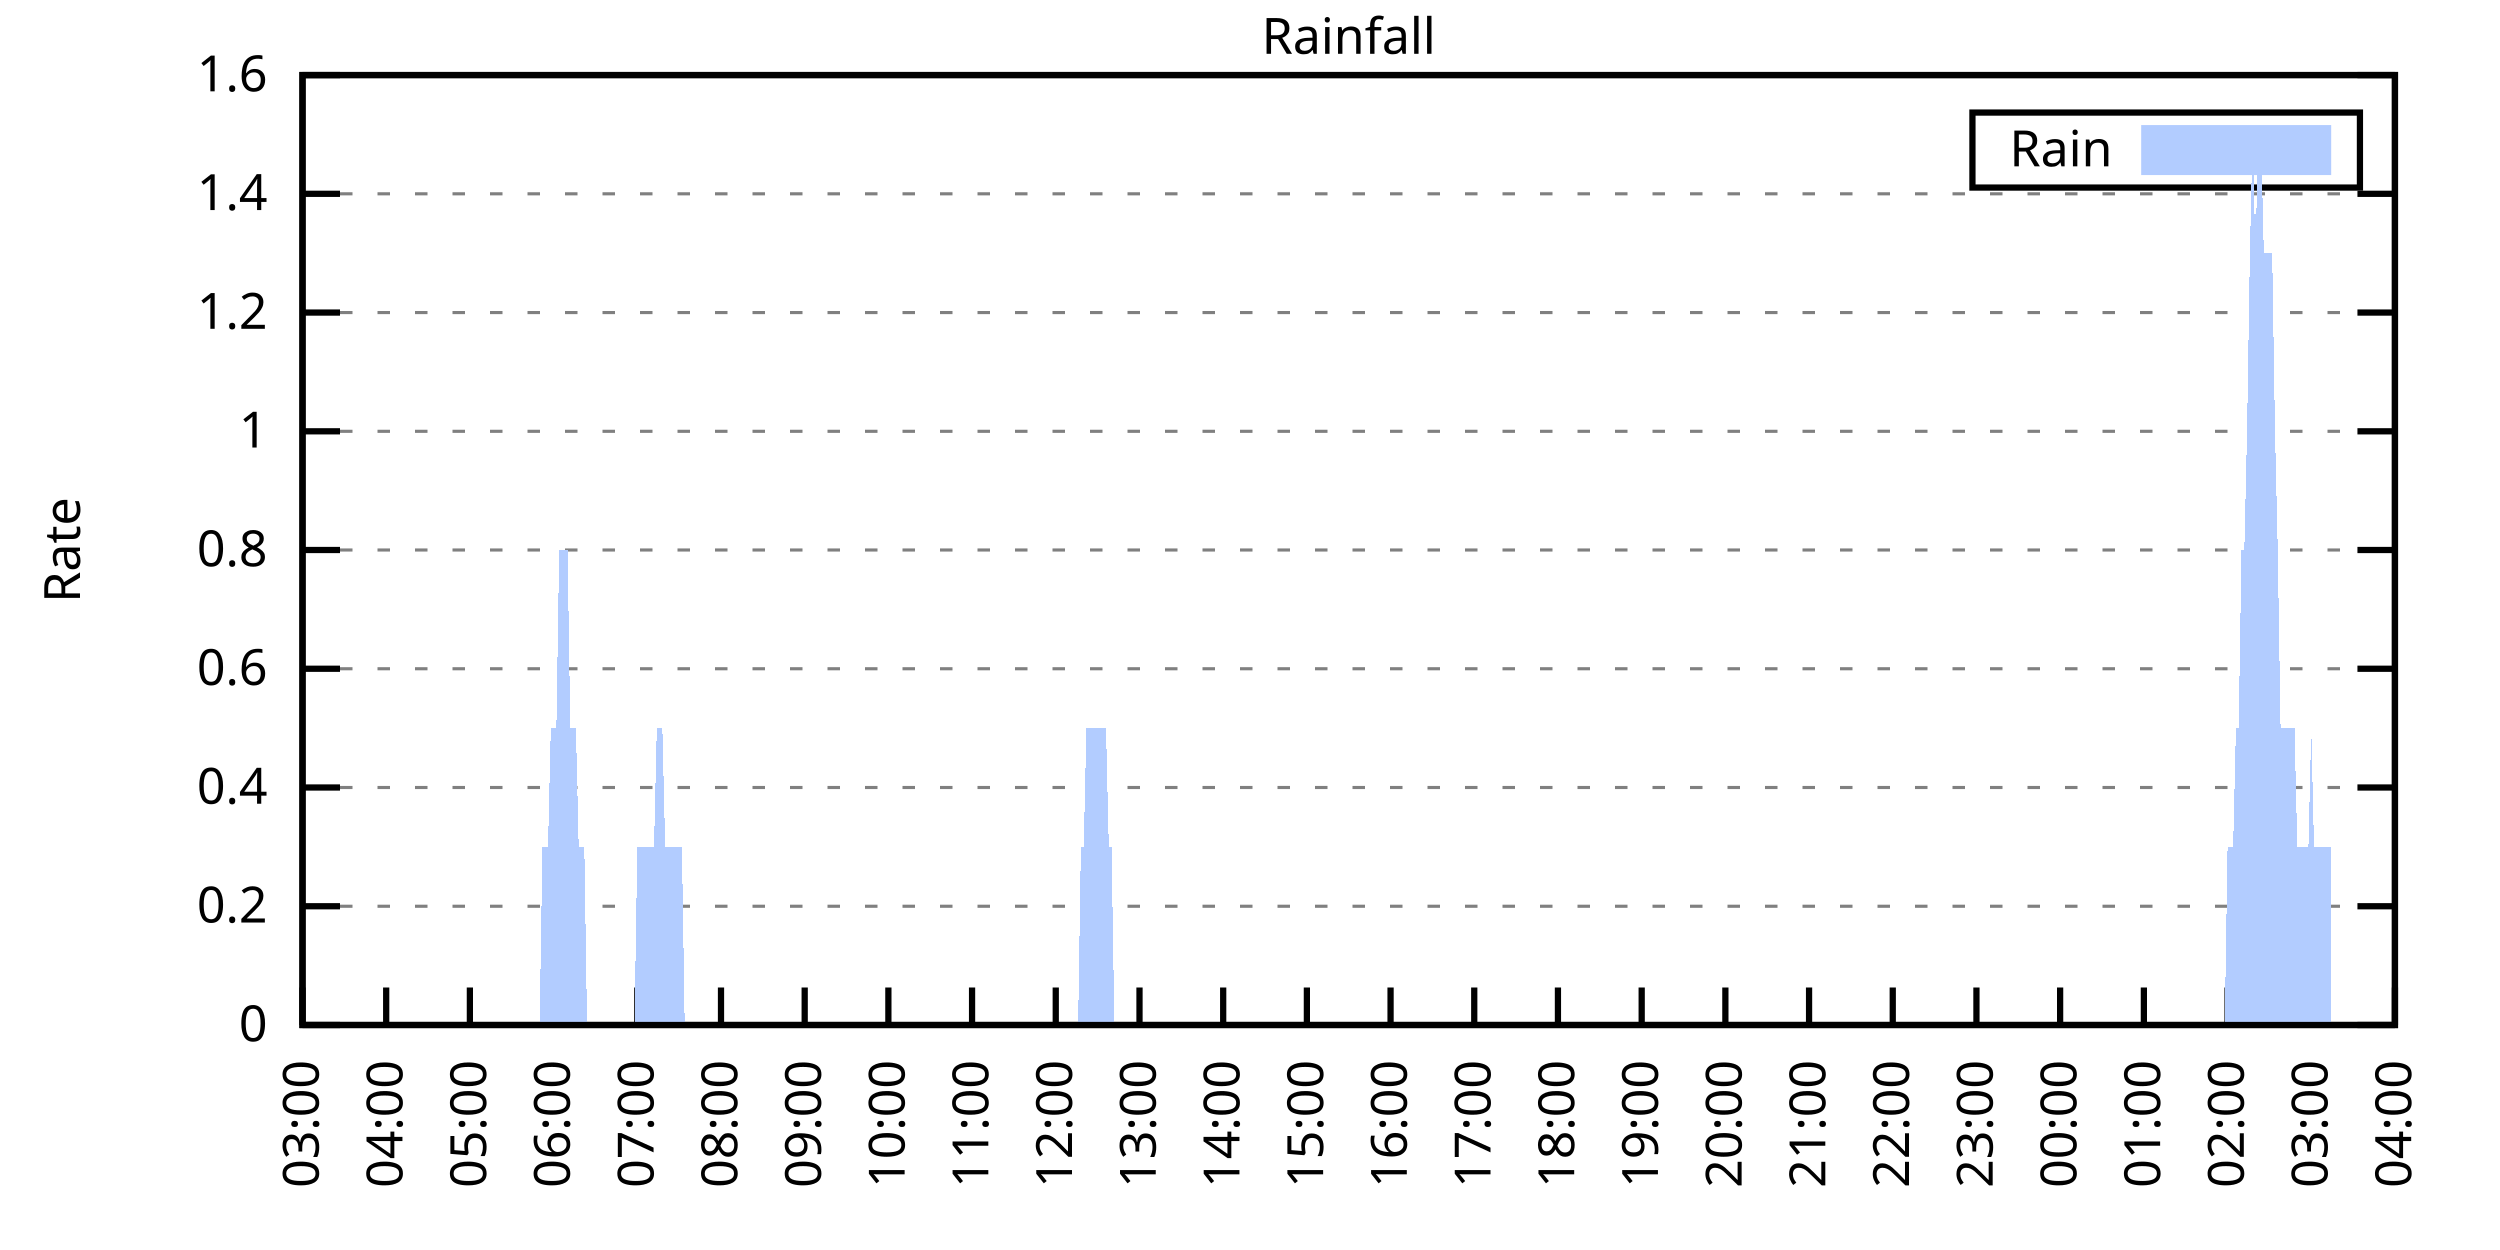
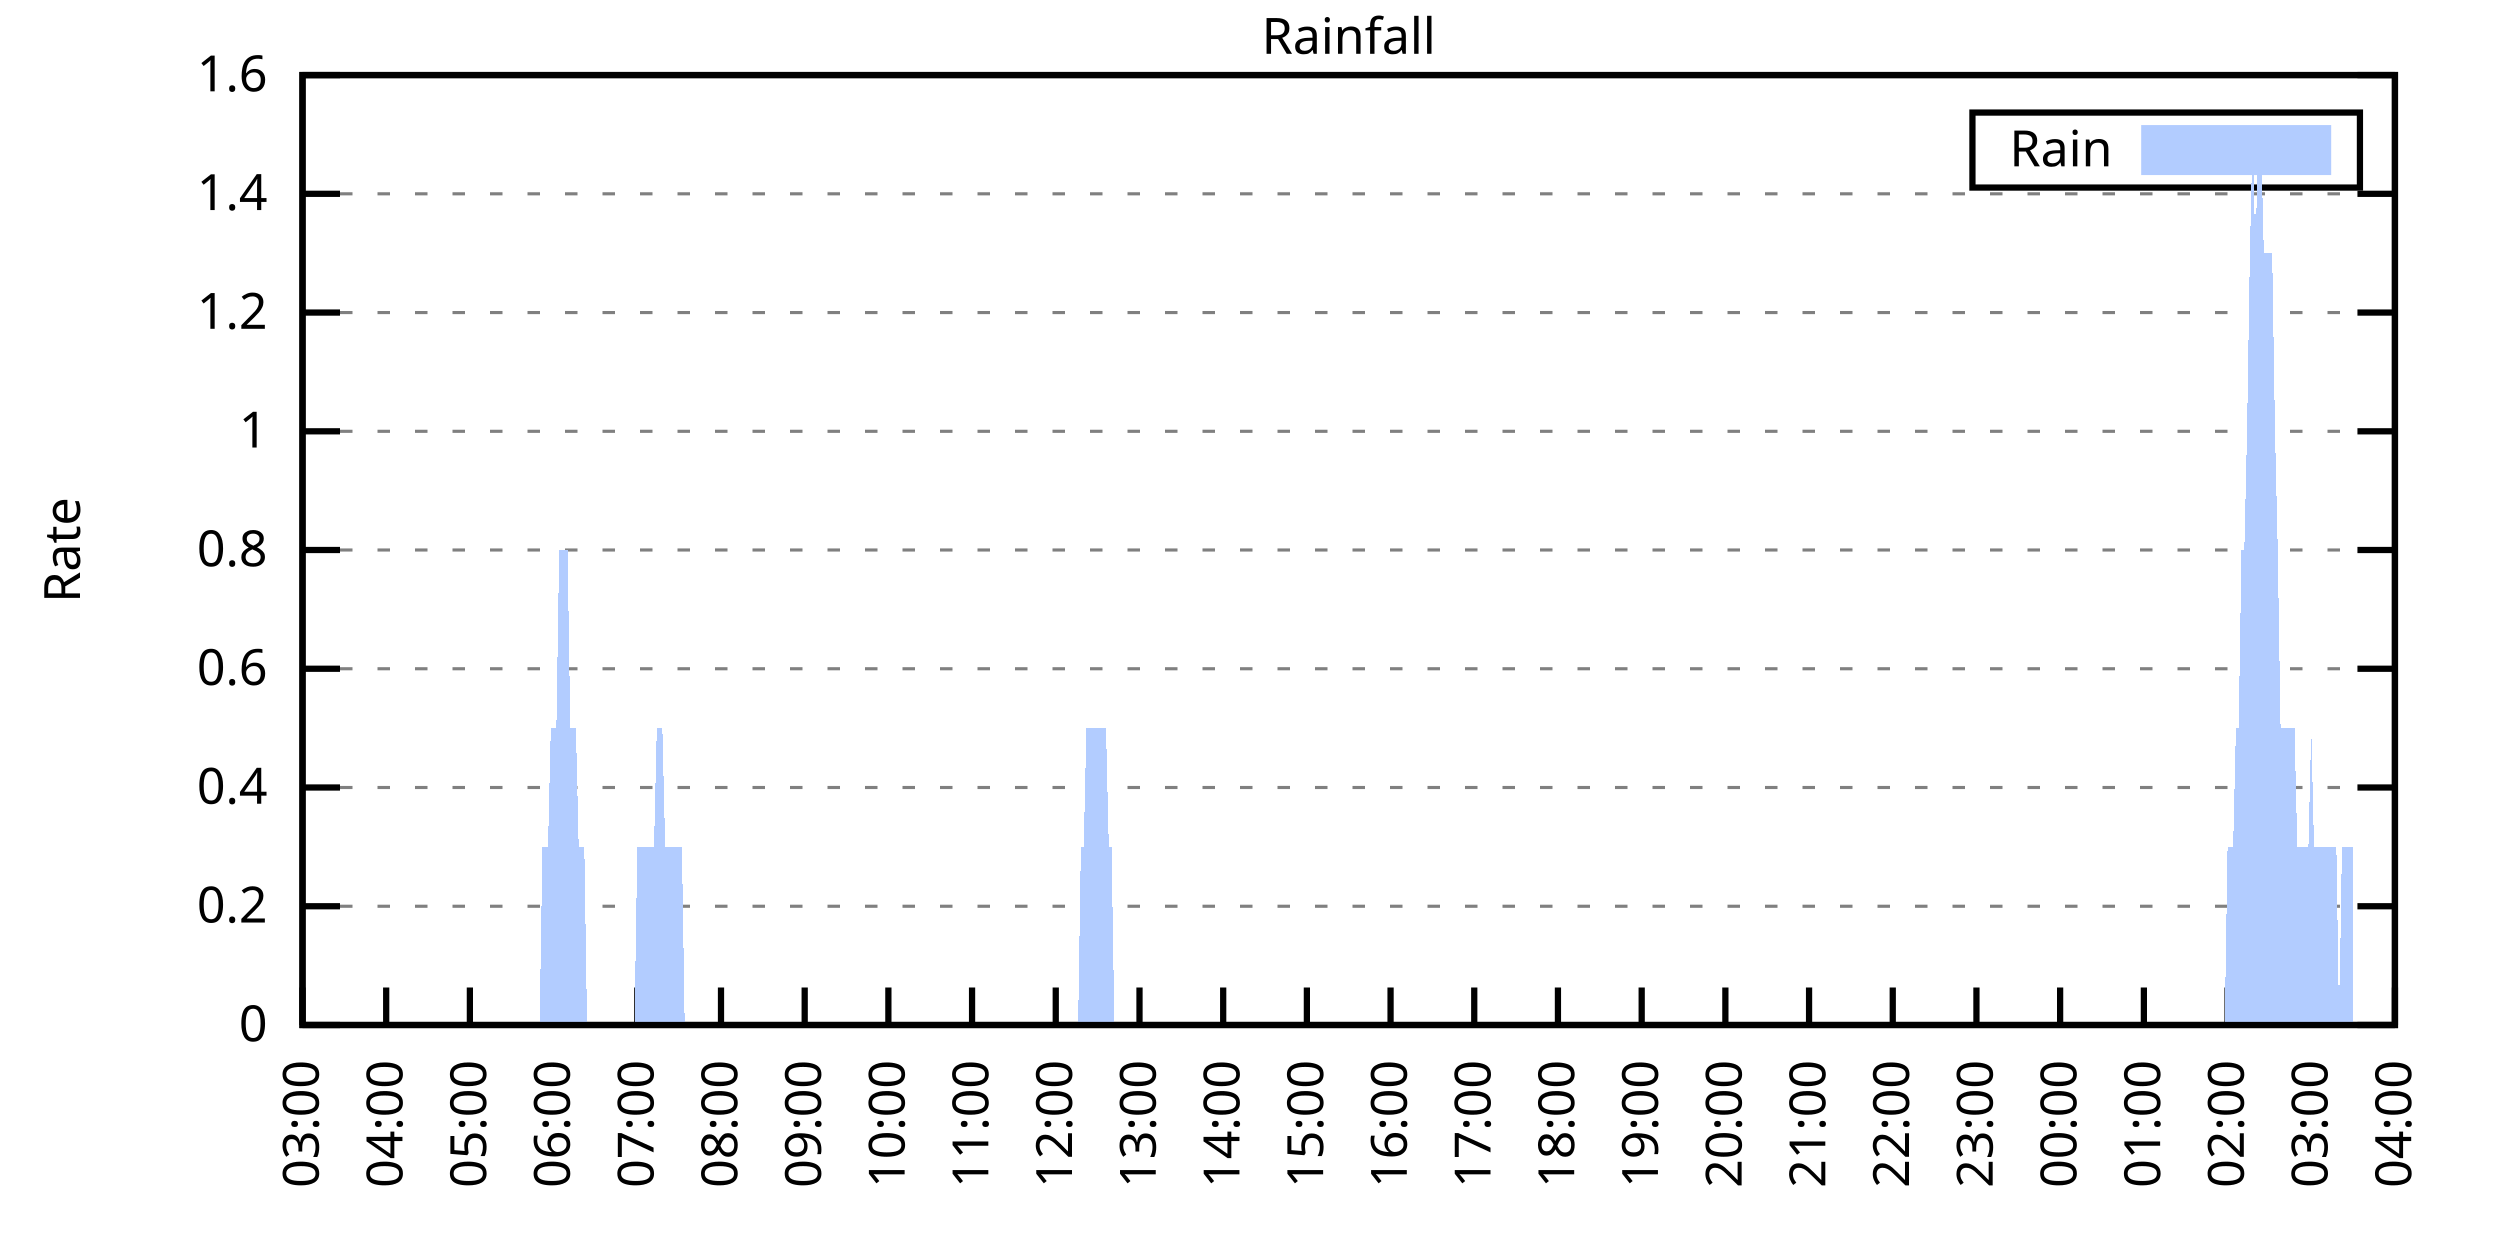
<svg xmlns="http://www.w3.org/2000/svg" xmlns:xlink="http://www.w3.org/1999/xlink" width="400" height="200" viewBox="0 0 400 200">
  <g id="gnuplot_canvas">
    <rect x="0" y="0" width="400" height="200" fill="none" />
    <defs>
      <circle id="gpDot" r="0.5" stroke-width="0.5" stroke="currentColor" />
      <path id="gpPt0" stroke-width="0.333" stroke="currentColor" d="M-1,0 h2 M0,-1 v2" />
      <path id="gpPt1" stroke-width="0.333" stroke="currentColor" d="M-1,-1 L1,1 M1,-1 L-1,1" />
      <path id="gpPt2" stroke-width="0.333" stroke="currentColor" d="M-1,0 L1,0 M0,-1 L0,1 M-1,-1 L1,1 M-1,1 L1,-1" />
      <rect id="gpPt3" stroke-width="0.333" stroke="currentColor" x="-1" y="-1" width="2" height="2" />
      <rect id="gpPt4" stroke-width="0.333" stroke="currentColor" fill="currentColor" x="-1" y="-1" width="2" height="2" />
      <circle id="gpPt5" stroke-width="0.333" stroke="currentColor" cx="0" cy="0" r="1" />
      <use xlink:href="#gpPt5" id="gpPt6" fill="currentColor" stroke="none" />
      <path id="gpPt7" stroke-width="0.333" stroke="currentColor" d="M0,-1.33 L-1.33,0.67 L1.33,0.67 z" />
      <use xlink:href="#gpPt7" id="gpPt8" fill="currentColor" stroke="none" />
      <use xlink:href="#gpPt7" id="gpPt9" stroke="currentColor" transform="rotate(180)" />
      <use xlink:href="#gpPt9" id="gpPt10" fill="currentColor" stroke="none" />
      <use xlink:href="#gpPt3" id="gpPt11" stroke="currentColor" transform="rotate(45)" />
      <use xlink:href="#gpPt11" id="gpPt12" fill="currentColor" stroke="none" />
      <path id="gpPt13" stroke-width="0.333" stroke="currentColor" d="M0,1.330 L1.265,0.411 L0.782,-1.067 L-0.782,-1.076 L-1.265,0.411 z" />
      <use xlink:href="#gpPt13" id="gpPt14" fill="currentColor" stroke="none" />
      <filter id="textbox" filterUnits="objectBoundingBox" x="0" y="0" height="1" width="1">
        <feFlood flood-color="white" flood-opacity="1" result="bgnd" />
        <feComposite in="SourceGraphic" in2="bgnd" operator="atop" />
      </filter>
      <filter id="greybox" filterUnits="objectBoundingBox" x="0" y="0" height="1" width="1">
        <feFlood flood-color="lightgrey" flood-opacity="1" result="grey" />
        <feComposite in="SourceGraphic" in2="grey" operator="atop" />
      </filter>
    </defs>
    <g fill="none" color="white" stroke="currentColor" stroke-width="1.00" stroke-linecap="butt" stroke-linejoin="miter">
</g>
    <g fill="none" color="black" stroke="currentColor" stroke-width="1.00" stroke-linecap="butt" stroke-linejoin="miter">
      <g stroke="none" shape-rendering="crispEdges">
        <polygon fill="rgb(255, 255, 255)" points="48.40,164.00 383.18,164.00 383.18,12.02 48.40,12.02 " />
      </g>
    </g>
    <g fill="none" color="black" stroke="currentColor" stroke-width="1.00" stroke-linecap="butt" stroke-linejoin="miter">
</g>
    <g fill="none" color="black" stroke="black" stroke-width="0.50" stroke-linecap="butt" stroke-linejoin="miter">
</g>
    <g fill="none" color="gray" stroke="currentColor" stroke-width="0.50" stroke-linecap="butt" stroke-linejoin="miter">
      <path stroke="gray" stroke-dasharray="2,4" class="gridline" d="M48.40,164.00 L383.19,164.00  " />
    </g>
    <g fill="none" color="gray" stroke="gray" stroke-width="1.00" stroke-linecap="butt" stroke-linejoin="miter">
</g>
    <g fill="none" color="black" stroke="currentColor" stroke-width="1.00" stroke-linecap="butt" stroke-linejoin="miter">
      <path stroke="black" d="M48.40,164.00 L54.40,164.00 M383.19,164.00 L377.19,164.00  " />
      <g transform="translate(42.80,166.60)" stroke="none" fill="black" font-family="Sans" font-size="8.00" text-anchor="end">
        <text>
          <tspan font-family="Sans"> 0</tspan>
        </text>
      </g>
    </g>
    <g fill="none" color="black" stroke="currentColor" stroke-width="1.00" stroke-linecap="butt" stroke-linejoin="miter">
</g>
    <g fill="none" color="black" stroke="black" stroke-width="0.50" stroke-linecap="butt" stroke-linejoin="miter">
</g>
    <g fill="none" color="gray" stroke="currentColor" stroke-width="0.50" stroke-linecap="butt" stroke-linejoin="miter">
      <path stroke="gray" stroke-dasharray="2,4" class="gridline" d="M48.40,145.00 L383.19,145.00  " />
    </g>
    <g fill="none" color="gray" stroke="gray" stroke-width="1.00" stroke-linecap="butt" stroke-linejoin="miter">
</g>
    <g fill="none" color="black" stroke="currentColor" stroke-width="1.00" stroke-linecap="butt" stroke-linejoin="miter">
      <path stroke="black" d="M48.40,145.00 L54.40,145.00 M383.19,145.00 L377.19,145.00  " />
      <g transform="translate(42.80,147.60)" stroke="none" fill="black" font-family="Sans" font-size="8.00" text-anchor="end">
        <text>
          <tspan font-family="Sans"> 0.2</tspan>
        </text>
      </g>
    </g>
    <g fill="none" color="black" stroke="currentColor" stroke-width="1.00" stroke-linecap="butt" stroke-linejoin="miter">
</g>
    <g fill="none" color="black" stroke="black" stroke-width="0.50" stroke-linecap="butt" stroke-linejoin="miter">
</g>
    <g fill="none" color="gray" stroke="currentColor" stroke-width="0.50" stroke-linecap="butt" stroke-linejoin="miter">
      <path stroke="gray" stroke-dasharray="2,4" class="gridline" d="M48.40,126.00 L383.19,126.00  " />
    </g>
    <g fill="none" color="gray" stroke="gray" stroke-width="1.00" stroke-linecap="butt" stroke-linejoin="miter">
</g>
    <g fill="none" color="black" stroke="currentColor" stroke-width="1.00" stroke-linecap="butt" stroke-linejoin="miter">
      <path stroke="black" d="M48.40,126.00 L54.40,126.00 M383.19,126.00 L377.19,126.00  " />
      <g transform="translate(42.80,128.60)" stroke="none" fill="black" font-family="Sans" font-size="8.00" text-anchor="end">
        <text>
          <tspan font-family="Sans"> 0.4</tspan>
        </text>
      </g>
    </g>
    <g fill="none" color="black" stroke="currentColor" stroke-width="1.00" stroke-linecap="butt" stroke-linejoin="miter">
</g>
    <g fill="none" color="black" stroke="black" stroke-width="0.50" stroke-linecap="butt" stroke-linejoin="miter">
</g>
    <g fill="none" color="gray" stroke="currentColor" stroke-width="0.50" stroke-linecap="butt" stroke-linejoin="miter">
      <path stroke="gray" stroke-dasharray="2,4" class="gridline" d="M48.40,107.00 L383.19,107.00  " />
    </g>
    <g fill="none" color="gray" stroke="gray" stroke-width="1.00" stroke-linecap="butt" stroke-linejoin="miter">
</g>
    <g fill="none" color="black" stroke="currentColor" stroke-width="1.00" stroke-linecap="butt" stroke-linejoin="miter">
      <path stroke="black" d="M48.40,107.00 L54.40,107.00 M383.19,107.00 L377.19,107.00  " />
      <g transform="translate(42.80,109.60)" stroke="none" fill="black" font-family="Sans" font-size="8.00" text-anchor="end">
        <text>
          <tspan font-family="Sans"> 0.6</tspan>
        </text>
      </g>
    </g>
    <g fill="none" color="black" stroke="currentColor" stroke-width="1.00" stroke-linecap="butt" stroke-linejoin="miter">
</g>
    <g fill="none" color="black" stroke="black" stroke-width="0.50" stroke-linecap="butt" stroke-linejoin="miter">
</g>
    <g fill="none" color="gray" stroke="currentColor" stroke-width="0.50" stroke-linecap="butt" stroke-linejoin="miter">
      <path stroke="gray" stroke-dasharray="2,4" class="gridline" d="M48.40,88.00 L383.19,88.00  " />
    </g>
    <g fill="none" color="gray" stroke="gray" stroke-width="1.00" stroke-linecap="butt" stroke-linejoin="miter">
</g>
    <g fill="none" color="black" stroke="currentColor" stroke-width="1.00" stroke-linecap="butt" stroke-linejoin="miter">
      <path stroke="black" d="M48.40,88.00 L54.40,88.00 M383.19,88.00 L377.19,88.00  " />
      <g transform="translate(42.80,90.60)" stroke="none" fill="black" font-family="Sans" font-size="8.00" text-anchor="end">
        <text>
          <tspan font-family="Sans"> 0.8</tspan>
        </text>
      </g>
    </g>
    <g fill="none" color="black" stroke="currentColor" stroke-width="1.00" stroke-linecap="butt" stroke-linejoin="miter">
</g>
    <g fill="none" color="black" stroke="black" stroke-width="0.50" stroke-linecap="butt" stroke-linejoin="miter">
</g>
    <g fill="none" color="gray" stroke="currentColor" stroke-width="0.50" stroke-linecap="butt" stroke-linejoin="miter">
      <path stroke="gray" stroke-dasharray="2,4" class="gridline" d="M48.40,69.01 L383.19,69.01  " />
    </g>
    <g fill="none" color="gray" stroke="gray" stroke-width="1.00" stroke-linecap="butt" stroke-linejoin="miter">
</g>
    <g fill="none" color="black" stroke="currentColor" stroke-width="1.00" stroke-linecap="butt" stroke-linejoin="miter">
      <path stroke="black" d="M48.40,69.01 L54.40,69.01 M383.19,69.01 L377.19,69.01  " />
      <g transform="translate(42.80,71.61)" stroke="none" fill="black" font-family="Sans" font-size="8.00" text-anchor="end">
        <text>
          <tspan font-family="Sans"> 1</tspan>
        </text>
      </g>
    </g>
    <g fill="none" color="black" stroke="currentColor" stroke-width="1.00" stroke-linecap="butt" stroke-linejoin="miter">
</g>
    <g fill="none" color="black" stroke="black" stroke-width="0.50" stroke-linecap="butt" stroke-linejoin="miter">
</g>
    <g fill="none" color="gray" stroke="currentColor" stroke-width="0.50" stroke-linecap="butt" stroke-linejoin="miter">
      <path stroke="gray" stroke-dasharray="2,4" class="gridline" d="M48.40,50.01 L383.19,50.01  " />
    </g>
    <g fill="none" color="gray" stroke="gray" stroke-width="1.00" stroke-linecap="butt" stroke-linejoin="miter">
</g>
    <g fill="none" color="black" stroke="currentColor" stroke-width="1.00" stroke-linecap="butt" stroke-linejoin="miter">
      <path stroke="black" d="M48.40,50.01 L54.40,50.01 M383.19,50.01 L377.19,50.01  " />
      <g transform="translate(42.80,52.61)" stroke="none" fill="black" font-family="Sans" font-size="8.00" text-anchor="end">
        <text>
          <tspan font-family="Sans"> 1.2</tspan>
        </text>
      </g>
    </g>
    <g fill="none" color="black" stroke="currentColor" stroke-width="1.00" stroke-linecap="butt" stroke-linejoin="miter">
</g>
    <g fill="none" color="black" stroke="black" stroke-width="0.50" stroke-linecap="butt" stroke-linejoin="miter">
</g>
    <g fill="none" color="gray" stroke="currentColor" stroke-width="0.50" stroke-linecap="butt" stroke-linejoin="miter">
      <path stroke="gray" stroke-dasharray="2,4" class="gridline" d="M48.40,31.01 L383.19,31.01  " />
    </g>
    <g fill="none" color="gray" stroke="gray" stroke-width="1.00" stroke-linecap="butt" stroke-linejoin="miter">
</g>
    <g fill="none" color="black" stroke="currentColor" stroke-width="1.00" stroke-linecap="butt" stroke-linejoin="miter">
      <path stroke="black" d="M48.40,31.01 L54.40,31.01 M383.19,31.01 L377.19,31.01  " />
      <g transform="translate(42.80,33.61)" stroke="none" fill="black" font-family="Sans" font-size="8.00" text-anchor="end">
        <text>
          <tspan font-family="Sans"> 1.4</tspan>
        </text>
      </g>
    </g>
    <g fill="none" color="black" stroke="currentColor" stroke-width="1.00" stroke-linecap="butt" stroke-linejoin="miter">
</g>
    <g fill="none" color="black" stroke="black" stroke-width="0.50" stroke-linecap="butt" stroke-linejoin="miter">
</g>
    <g fill="none" color="gray" stroke="currentColor" stroke-width="0.50" stroke-linecap="butt" stroke-linejoin="miter">
      <path stroke="gray" stroke-dasharray="2,4" class="gridline" d="M48.40,12.01 L383.19,12.01  " />
    </g>
    <g fill="none" color="gray" stroke="gray" stroke-width="1.00" stroke-linecap="butt" stroke-linejoin="miter">
</g>
    <g fill="none" color="black" stroke="currentColor" stroke-width="1.00" stroke-linecap="butt" stroke-linejoin="miter">
      <path stroke="black" d="M48.40,12.01 L54.40,12.01 M383.19,12.01 L377.19,12.01  " />
      <g transform="translate(42.80,14.61)" stroke="none" fill="black" font-family="Sans" font-size="8.00" text-anchor="end">
        <text>
          <tspan font-family="Sans"> 1.6</tspan>
        </text>
      </g>
    </g>
    <g fill="none" color="black" stroke="currentColor" stroke-width="1.00" stroke-linecap="butt" stroke-linejoin="miter">
      <path stroke="black" d="M48.40,164.00 L48.40,158.00  " />
      <g transform="translate(51.00,169.60) rotate(270.00)" stroke="none" fill="black" font-family="Sans" font-size="8.00" text-anchor="end">
        <text>
          <tspan font-family="Sans">03:00</tspan>
        </text>
      </g>
    </g>
    <g fill="none" color="black" stroke="currentColor" stroke-width="1.00" stroke-linecap="butt" stroke-linejoin="miter">
      <path stroke="black" d="M61.79,164.00 L61.79,158.00  " />
      <g transform="translate(64.39,169.60) rotate(270.00)" stroke="none" fill="black" font-family="Sans" font-size="8.00" text-anchor="end">
        <text>
          <tspan font-family="Sans">04:00</tspan>
        </text>
      </g>
    </g>
    <g fill="none" color="black" stroke="currentColor" stroke-width="1.00" stroke-linecap="butt" stroke-linejoin="miter">
      <path stroke="black" d="M75.18,164.00 L75.18,158.00  " />
      <g transform="translate(77.78,169.60) rotate(270.00)" stroke="none" fill="black" font-family="Sans" font-size="8.00" text-anchor="end">
        <text>
          <tspan font-family="Sans">05:00</tspan>
        </text>
      </g>
    </g>
    <g fill="none" color="black" stroke="currentColor" stroke-width="1.00" stroke-linecap="butt" stroke-linejoin="miter">
      <path stroke="black" d="M88.57,164.00 L88.57,158.00  " />
      <g transform="translate(91.17,169.60) rotate(270.00)" stroke="none" fill="black" font-family="Sans" font-size="8.00" text-anchor="end">
        <text>
          <tspan font-family="Sans">06:00</tspan>
        </text>
      </g>
    </g>
    <g fill="none" color="black" stroke="currentColor" stroke-width="1.00" stroke-linecap="butt" stroke-linejoin="miter">
      <path stroke="black" d="M101.97,164.00 L101.97,158.00  " />
      <g transform="translate(104.57,169.60) rotate(270.00)" stroke="none" fill="black" font-family="Sans" font-size="8.00" text-anchor="end">
        <text>
          <tspan font-family="Sans">07:00</tspan>
        </text>
      </g>
    </g>
    <g fill="none" color="black" stroke="currentColor" stroke-width="1.00" stroke-linecap="butt" stroke-linejoin="miter">
      <path stroke="black" d="M115.36,164.00 L115.36,158.00  " />
      <g transform="translate(117.96,169.60) rotate(270.00)" stroke="none" fill="black" font-family="Sans" font-size="8.00" text-anchor="end">
        <text>
          <tspan font-family="Sans">08:00</tspan>
        </text>
      </g>
    </g>
    <g fill="none" color="black" stroke="currentColor" stroke-width="1.00" stroke-linecap="butt" stroke-linejoin="miter">
      <path stroke="black" d="M128.75,164.00 L128.75,158.00  " />
      <g transform="translate(131.35,169.60) rotate(270.00)" stroke="none" fill="black" font-family="Sans" font-size="8.00" text-anchor="end">
        <text>
          <tspan font-family="Sans">09:00</tspan>
        </text>
      </g>
    </g>
    <g fill="none" color="black" stroke="currentColor" stroke-width="1.00" stroke-linecap="butt" stroke-linejoin="miter">
      <path stroke="black" d="M142.14,164.00 L142.14,158.00  " />
      <g transform="translate(144.74,169.60) rotate(270.00)" stroke="none" fill="black" font-family="Sans" font-size="8.00" text-anchor="end">
        <text>
          <tspan font-family="Sans">10:00</tspan>
        </text>
      </g>
    </g>
    <g fill="none" color="black" stroke="currentColor" stroke-width="1.00" stroke-linecap="butt" stroke-linejoin="miter">
      <path stroke="black" d="M155.53,164.00 L155.53,158.00  " />
      <g transform="translate(158.13,169.60) rotate(270.00)" stroke="none" fill="black" font-family="Sans" font-size="8.00" text-anchor="end">
        <text>
          <tspan font-family="Sans">11:00</tspan>
        </text>
      </g>
    </g>
    <g fill="none" color="black" stroke="currentColor" stroke-width="1.00" stroke-linecap="butt" stroke-linejoin="miter">
      <path stroke="black" d="M168.92,164.00 L168.92,158.00  " />
      <g transform="translate(171.52,169.60) rotate(270.00)" stroke="none" fill="black" font-family="Sans" font-size="8.00" text-anchor="end">
        <text>
          <tspan font-family="Sans">12:00</tspan>
        </text>
      </g>
    </g>
    <g fill="none" color="black" stroke="currentColor" stroke-width="1.00" stroke-linecap="butt" stroke-linejoin="miter">
      <path stroke="black" d="M182.32,164.00 L182.32,158.00  " />
      <g transform="translate(184.92,169.60) rotate(270.00)" stroke="none" fill="black" font-family="Sans" font-size="8.00" text-anchor="end">
        <text>
          <tspan font-family="Sans">13:00</tspan>
        </text>
      </g>
    </g>
    <g fill="none" color="black" stroke="currentColor" stroke-width="1.00" stroke-linecap="butt" stroke-linejoin="miter">
      <path stroke="black" d="M195.71,164.00 L195.71,158.00  " />
      <g transform="translate(198.31,169.60) rotate(270.00)" stroke="none" fill="black" font-family="Sans" font-size="8.00" text-anchor="end">
        <text>
          <tspan font-family="Sans">14:00</tspan>
        </text>
      </g>
    </g>
    <g fill="none" color="black" stroke="currentColor" stroke-width="1.00" stroke-linecap="butt" stroke-linejoin="miter">
      <path stroke="black" d="M209.10,164.00 L209.10,158.00  " />
      <g transform="translate(211.70,169.60) rotate(270.00)" stroke="none" fill="black" font-family="Sans" font-size="8.00" text-anchor="end">
        <text>
          <tspan font-family="Sans">15:00</tspan>
        </text>
      </g>
    </g>
    <g fill="none" color="black" stroke="currentColor" stroke-width="1.00" stroke-linecap="butt" stroke-linejoin="miter">
      <path stroke="black" d="M222.49,164.00 L222.49,158.00  " />
      <g transform="translate(225.09,169.60) rotate(270.00)" stroke="none" fill="black" font-family="Sans" font-size="8.00" text-anchor="end">
        <text>
          <tspan font-family="Sans">16:00</tspan>
        </text>
      </g>
    </g>
    <g fill="none" color="black" stroke="currentColor" stroke-width="1.00" stroke-linecap="butt" stroke-linejoin="miter">
      <path stroke="black" d="M235.88,164.00 L235.88,158.00  " />
      <g transform="translate(238.48,169.60) rotate(270.00)" stroke="none" fill="black" font-family="Sans" font-size="8.00" text-anchor="end">
        <text>
          <tspan font-family="Sans">17:00</tspan>
        </text>
      </g>
    </g>
    <g fill="none" color="black" stroke="currentColor" stroke-width="1.00" stroke-linecap="butt" stroke-linejoin="miter">
      <path stroke="black" d="M249.27,164.00 L249.27,158.00  " />
      <g transform="translate(251.87,169.60) rotate(270.00)" stroke="none" fill="black" font-family="Sans" font-size="8.00" text-anchor="end">
        <text>
          <tspan font-family="Sans">18:00</tspan>
        </text>
      </g>
    </g>
    <g fill="none" color="black" stroke="currentColor" stroke-width="1.00" stroke-linecap="butt" stroke-linejoin="miter">
      <path stroke="black" d="M262.67,164.00 L262.67,158.00  " />
      <g transform="translate(265.27,169.60) rotate(270.00)" stroke="none" fill="black" font-family="Sans" font-size="8.00" text-anchor="end">
        <text>
          <tspan font-family="Sans">19:00</tspan>
        </text>
      </g>
    </g>
    <g fill="none" color="black" stroke="currentColor" stroke-width="1.00" stroke-linecap="butt" stroke-linejoin="miter">
      <path stroke="black" d="M276.06,164.00 L276.06,158.00  " />
      <g transform="translate(278.66,169.60) rotate(270.00)" stroke="none" fill="black" font-family="Sans" font-size="8.00" text-anchor="end">
        <text>
          <tspan font-family="Sans">20:00</tspan>
        </text>
      </g>
    </g>
    <g fill="none" color="black" stroke="currentColor" stroke-width="1.00" stroke-linecap="butt" stroke-linejoin="miter">
      <path stroke="black" d="M289.45,164.00 L289.45,158.00  " />
      <g transform="translate(292.05,169.60) rotate(270.00)" stroke="none" fill="black" font-family="Sans" font-size="8.00" text-anchor="end">
        <text>
          <tspan font-family="Sans">21:00</tspan>
        </text>
      </g>
    </g>
    <g fill="none" color="black" stroke="currentColor" stroke-width="1.00" stroke-linecap="butt" stroke-linejoin="miter">
      <path stroke="black" d="M302.84,164.00 L302.84,158.00  " />
      <g transform="translate(305.44,169.60) rotate(270.00)" stroke="none" fill="black" font-family="Sans" font-size="8.00" text-anchor="end">
        <text>
          <tspan font-family="Sans">22:00</tspan>
        </text>
      </g>
    </g>
    <g fill="none" color="black" stroke="currentColor" stroke-width="1.00" stroke-linecap="butt" stroke-linejoin="miter">
      <path stroke="black" d="M316.23,164.00 L316.23,158.00  " />
      <g transform="translate(318.83,169.60) rotate(270.00)" stroke="none" fill="black" font-family="Sans" font-size="8.00" text-anchor="end">
        <text>
          <tspan font-family="Sans">23:00</tspan>
        </text>
      </g>
    </g>
    <g fill="none" color="black" stroke="currentColor" stroke-width="1.00" stroke-linecap="butt" stroke-linejoin="miter">
      <path stroke="black" d="M329.62,164.00 L329.62,158.00  " />
      <g transform="translate(332.22,169.60) rotate(270.00)" stroke="none" fill="black" font-family="Sans" font-size="8.00" text-anchor="end">
        <text>
          <tspan font-family="Sans">00:00</tspan>
        </text>
      </g>
    </g>
    <g fill="none" color="black" stroke="currentColor" stroke-width="1.00" stroke-linecap="butt" stroke-linejoin="miter">
      <path stroke="black" d="M343.02,164.00 L343.02,158.00  " />
      <g transform="translate(345.62,169.60) rotate(270.00)" stroke="none" fill="black" font-family="Sans" font-size="8.00" text-anchor="end">
        <text>
          <tspan font-family="Sans">01:00</tspan>
        </text>
      </g>
    </g>
    <g fill="none" color="black" stroke="currentColor" stroke-width="1.00" stroke-linecap="butt" stroke-linejoin="miter">
      <path stroke="black" d="M356.41,164.00 L356.41,158.00  " />
      <g transform="translate(359.01,169.60) rotate(270.00)" stroke="none" fill="black" font-family="Sans" font-size="8.00" text-anchor="end">
        <text>
          <tspan font-family="Sans">02:00</tspan>
        </text>
      </g>
    </g>
    <g fill="none" color="black" stroke="currentColor" stroke-width="1.00" stroke-linecap="butt" stroke-linejoin="miter">
      <path stroke="black" d="M369.80,164.00 L369.80,158.00  " />
      <g transform="translate(372.40,169.60) rotate(270.00)" stroke="none" fill="black" font-family="Sans" font-size="8.00" text-anchor="end">
        <text>
          <tspan font-family="Sans">03:00</tspan>
        </text>
      </g>
    </g>
    <g fill="none" color="black" stroke="currentColor" stroke-width="1.00" stroke-linecap="butt" stroke-linejoin="miter">
      <path stroke="black" d="M383.19,164.00 L383.19,158.00  " />
      <g transform="translate(385.79,169.60) rotate(270.00)" stroke="none" fill="black" font-family="Sans" font-size="8.00" text-anchor="end">
        <text>
          <tspan font-family="Sans">04:00</tspan>
        </text>
      </g>
    </g>
    <g fill="none" color="black" stroke="currentColor" stroke-width="1.00" stroke-linecap="butt" stroke-linejoin="miter">
</g>
    <g fill="none" color="black" stroke="currentColor" stroke-width="1.00" stroke-linecap="butt" stroke-linejoin="miter">
      <path stroke="black" d="M48.40,12.01 L48.40,164.00 L383.19,164.00 L383.19,12.01 L48.40,12.01 Z  " />
    </g>
    <g fill="none" color="black" stroke="currentColor" stroke-width="1.00" stroke-linecap="butt" stroke-linejoin="miter">
</g>
    <g fill="none" color="black" stroke="currentColor" stroke-width="1.00" stroke-linecap="butt" stroke-linejoin="miter">
      <path stroke="black" d="M315.59,30.01 L315.59,18.01 L377.59,18.01 L377.59,30.01 L315.59,30.01 Z  " />
    </g>
    <g id="Rainfall_plot_1">
      <g fill="none" color="white" stroke="black" stroke-width="2.00" stroke-linecap="butt" stroke-linejoin="miter">
</g>
      <g fill="none" color="black" stroke="currentColor" stroke-width="2.00" stroke-linecap="butt" stroke-linejoin="miter">
        <g transform="translate(337.99,26.61)" stroke="none" fill="black" font-family="Sans" font-size="8.00" text-anchor="end">
          <text>
            <tspan font-family="Sans">Rain</tspan>
          </text>
        </g>
      </g>
      <g fill="none" color="black" stroke="currentColor" stroke-width="2.00" stroke-linecap="butt" stroke-linejoin="miter">
        <g stroke="none" shape-rendering="crispEdges">
          <polygon fill="rgb(178, 204, 255)" points="343.59,27.01 371.99,27.01 371.99,21.01 343.59,21.01 " />
        </g>
        <path stroke="rgb(178, 204, 255)" d="M343.59,27.01 L371.99,27.01 L371.99,21.01 L343.59,21.01 L343.59,27.01 Z  " />
      </g>
      <g fill="none" color="black" stroke="currentColor" stroke-width="2.00" stroke-linecap="butt" stroke-linejoin="miter">
        <g stroke="none" shape-rendering="crispEdges">
-           <polygon fill="rgb(178, 204, 255)" points="51.97,164.00 52.42,164.00 52.86,164.00 53.31,164.00 53.76,164.00 54.20,164.00 54.65,164.00 55.10,164.00 55.54,164.00 55.99,164.00 56.43,164.00 56.88,164.00 57.33,164.00 57.77,164.00 58.22,164.00 58.67,164.00 59.11,164.00 59.56,164.00 60.01,164.00 60.45,164.00 60.90,164.00 61.35,164.00 61.79,164.00 62.24,164.00 62.68,164.00 63.13,164.00 63.58,164.00 64.02,164.00 64.47,164.00 64.92,164.00 65.36,164.00 65.81,164.00 66.26,164.00 66.70,164.00 67.15,164.00 67.59,164.00 68.04,164.00 68.49,164.00 68.93,164.00 69.38,164.00 69.83,164.00 70.27,164.00 70.72,164.00 71.17,164.00 71.61,164.00 72.06,164.00 72.50,164.00 72.95,164.00 73.40,164.00 73.84,164.00 74.29,164.00 74.74,164.00 75.18,164.00 75.63,164.00 76.08,164.00 76.52,164.00 76.97,164.00 77.42,164.00 77.86,164.00 78.31,164.00 78.75,164.00 79.20,164.00 79.65,164.00 80.09,164.00 80.54,164.00 80.99,164.00 81.43,164.00 81.88,164.00 82.33,164.00 82.77,164.00 83.22,164.00 83.66,164.00 84.11,164.00 84.56,164.00 85.00,164.00 85.45,164.00 85.90,164.00 86.34,164.00 86.79,135.50 87.24,135.50 87.68,135.50 88.13,116.50 88.57,116.50 89.02,116.50 89.47,88.00 89.91,88.00 90.36,88.00 90.81,88.00 91.25,116.50 91.70,116.50 92.15,116.50 92.59,135.50 93.04,135.50 93.49,135.50 93.93,164.00 94.38,164.00 94.82,164.00 95.27,164.00 95.72,164.00 96.16,164.00 96.61,164.00 97.06,164.00 97.50,164.00 97.95,164.00 98.40,164.00 98.84,164.00 99.29,164.00 99.73,164.00 100.18,164.00 100.63,164.00 101.07,164.00 101.52,164.00 101.97,135.50 102.41,135.50 102.86,135.50 103.31,135.50 103.75,135.50 104.20,135.50 104.64,135.50 105.09,116.50 105.54,116.50 105.98,116.50 106.43,135.50 106.88,135.50 107.32,135.50 107.77,135.50 108.22,135.50 108.66,135.50 109.11,135.50 109.55,164.00 110.00,164.00 110.45,164.00 110.89,164.00 111.34,164.00 111.79,164.00 112.23,164.00 112.68,164.00 113.13,164.00 113.57,164.00 114.02,164.00 114.47,164.00 114.91,164.00 115.36,164.00 115.80,164.00 116.25,164.00 116.70,164.00 117.14,164.00 117.59,164.00 118.04,164.00 118.48,164.00 118.93,164.00 119.38,164.00 119.82,164.00 120.27,164.00 120.71,164.00 121.16,164.00 121.61,164.00 122.05,164.00 122.50,164.00 122.95,164.00 123.39,164.00 123.84,164.00 124.29,164.00 124.73,164.00 125.18,164.00 125.62,164.00 126.07,164.00 126.52,164.00 126.96,164.00 127.41,164.00 127.86,164.00 128.30,164.00 128.75,164.00 129.20,164.00 129.64,164.00 130.09,164.00 130.54,164.00 130.98,164.00 131.43,164.00 131.87,164.00 132.32,164.00 132.77,164.00 133.21,164.00 133.66,164.00 134.11,164.00 134.55,164.00 135.00,164.00 135.45,164.00 135.89,164.00 136.34,164.00 136.78,164.00 137.23,164.00 137.68,164.00 138.12,164.00 138.57,164.00 139.02,164.00 139.46,164.00 139.91,164.00 140.36,164.00 140.80,164.00 141.25,164.00 141.69,164.00 142.14,164.00 142.59,164.00 143.03,164.00 143.48,164.00 143.93,164.00 144.37,164.00 144.82,164.00 145.27,164.00 145.71,164.00 146.16,164.00 146.61,164.00 147.05,164.00 147.50,164.00 147.94,164.00 148.39,164.00 148.84,164.00 149.28,164.00 149.73,164.00 150.18,164.00 150.62,164.00 151.07,164.00 151.52,164.00 151.96,164.00 152.41,164.00 152.85,164.00 153.30,164.00 153.75,164.00 154.19,164.00 154.64,164.00 155.09,164.00 155.53,164.00 155.98,164.00 156.43,164.00 156.87,164.00 157.32,164.00 157.76,164.00 158.21,164.00 158.66,164.00 159.10,164.00 159.55,164.00 160.00,164.00 160.44,164.00 160.89,164.00 161.34,164.00 161.78,164.00 162.23,164.00 162.67,164.00 163.12,164.00 163.57,164.00 164.01,164.00 164.46,164.00 164.91,164.00 165.35,164.00 165.80,164.00 166.25,164.00 166.69,164.00 167.14,164.00 167.59,164.00 168.03,164.00 168.48,164.00 168.92,164.00 169.37,164.00 169.82,164.00 170.26,164.00 170.71,164.00 171.16,164.00 171.60,164.00 172.05,164.00 172.50,164.00 172.94,135.50 173.39,135.50 173.83,116.50 174.28,116.50 174.73,116.50 175.17,116.50 175.62,116.50 176.07,116.50 176.51,116.50 176.96,116.50 177.41,135.50 177.85,135.50 178.30,164.00 178.74,164.00 179.19,164.00 179.64,164.00 180.08,164.00 180.53,164.00 180.98,164.00 181.42,164.00 181.87,164.00 182.32,164.00 182.76,164.00 183.21,164.00 183.66,164.00 184.10,164.00 184.55,164.00 184.99,164.00 185.44,164.00 185.89,164.00 186.33,164.00 186.78,164.00 187.23,164.00 187.67,164.00 188.12,164.00 188.57,164.00 189.01,164.00 189.46,164.00 189.90,164.00 190.35,164.00 190.80,164.00 191.24,164.00 191.69,164.00 192.14,164.00 192.58,164.00 193.03,164.00 193.48,164.00 193.92,164.00 194.37,164.00 194.81,164.00 195.26,164.00 195.71,164.00 196.15,164.00 196.60,164.00 197.05,164.00 197.49,164.00 197.94,164.00 198.39,164.00 198.83,164.00 199.28,164.00 199.73,164.00 200.17,164.00 200.62,164.00 201.06,164.00 201.51,164.00 201.96,164.00 202.40,164.00 202.85,164.00 203.30,164.00 203.74,164.00 204.19,164.00 204.64,164.00 205.08,164.00 205.53,164.00 205.97,164.00 206.42,164.00 206.87,164.00 207.31,164.00 207.76,164.00 208.21,164.00 208.65,164.00 209.10,164.00 209.55,164.00 209.99,164.00 210.44,164.00 210.88,164.00 211.33,164.00 211.78,164.00 212.22,164.00 212.67,164.00 213.12,164.00 213.56,164.00 214.01,164.00 214.46,164.00 214.90,164.00 215.35,164.00 215.80,164.00 216.24,164.00 216.69,164.00 217.13,164.00 217.58,164.00 218.03,164.00 218.47,164.00 218.92,164.00 219.37,164.00 219.81,164.00 220.26,164.00 220.71,164.00 221.15,164.00 221.60,164.00 222.04,164.00 222.49,164.00 222.94,164.00 223.38,164.00 223.83,164.00 224.28,164.00 224.72,164.00 225.17,164.00 225.62,164.00 226.06,164.00 226.51,164.00 226.95,164.00 227.40,164.00 227.85,164.00 228.29,164.00 228.74,164.00 229.19,164.00 229.63,164.00 230.08,164.00 230.53,164.00 230.97,164.00 231.42,164.00 231.86,164.00 232.31,164.00 232.76,164.00 233.20,164.00 233.65,164.00 234.10,164.00 234.54,164.00 234.99,164.00 235.44,164.00 235.88,164.00 236.33,164.00 236.78,164.00 237.22,164.00 237.67,164.00 238.11,164.00 238.56,164.00 239.01,164.00 239.45,164.00 239.90,164.00 240.35,164.00 240.79,164.00 241.24,164.00 241.69,164.00 242.13,164.00 242.58,164.00 243.02,164.00 243.47,164.00 243.92,164.00 244.36,164.00 244.81,164.00 245.26,164.00 245.70,164.00 246.15,164.00 246.60,164.00 247.04,164.00 247.49,164.00 247.93,164.00 248.38,164.00 248.83,164.00 249.27,164.00 249.72,164.00 250.17,164.00 250.61,164.00 251.06,164.00 251.51,164.00 251.95,164.00 252.40,164.00 252.85,164.00 253.29,164.00 253.74,164.00 254.18,164.00 254.63,164.00 255.08,164.00 255.52,164.00 255.97,164.00 256.42,164.00 256.86,164.00 257.31,164.00 257.76,164.00 258.20,164.00 258.65,164.00 259.09,164.00 259.54,164.00 259.99,164.00 260.43,164.00 260.88,164.00 261.33,164.00 261.77,164.00 262.22,164.00 262.67,164.00 263.11,164.00 263.56,164.00 264.00,164.00 264.45,164.00 264.90,164.00 265.34,164.00 265.79,164.00 266.24,164.00 266.68,164.00 267.13,164.00 267.58,164.00 268.02,164.00 268.47,164.00 268.92,164.00 269.36,164.00 269.81,164.00 270.25,164.00 270.70,164.00 271.15,164.00 271.59,164.00 272.04,164.00 272.49,164.00 272.93,164.00 273.38,164.00 273.83,164.00 274.27,164.00 274.72,164.00 275.16,164.00 275.61,164.00 276.06,164.00 276.50,164.00 276.95,164.00 277.40,164.00 277.84,164.00 278.29,164.00 278.74,164.00 279.18,164.00 279.63,164.00 280.07,164.00 280.52,164.00 280.97,164.00 281.41,164.00 281.86,164.00 282.31,164.00 282.75,164.00 283.20,164.00 283.65,164.00 284.09,164.00 284.54,164.00 284.98,164.00 285.43,164.00 285.88,164.00 286.32,164.00 286.77,164.00 287.22,164.00 287.66,164.00 288.11,164.00 288.56,164.00 289.00,164.00 289.45,164.00 289.90,164.00 290.34,164.00 290.79,164.00 291.23,164.00 291.68,164.00 292.13,164.00 292.57,164.00 293.02,164.00 293.47,164.00 293.91,164.00 294.36,164.00 294.81,164.00 295.25,164.00 295.70,164.00 296.14,164.00 296.59,164.00 297.04,164.00 297.48,164.00 297.93,164.00 298.38,164.00 298.82,164.00 299.27,164.00 299.72,164.00 300.16,164.00 300.61,164.00 301.05,164.00 301.50,164.00 301.95,164.00 302.39,164.00 302.84,164.00 303.29,164.00 303.73,164.00 304.18,164.00 304.63,164.00 305.07,164.00 305.52,164.00 305.97,164.00 306.41,164.00 306.86,164.00 307.30,164.00 307.75,164.00 308.20,164.00 308.64,164.00 309.09,164.00 309.54,164.00 309.98,164.00 310.43,164.00 310.88,164.00 311.32,164.00 311.77,164.00 312.21,164.00 312.66,164.00 313.11,164.00 313.55,164.00 314.00,164.00 314.45,164.00 314.89,164.00 315.34,164.00 315.79,164.00 316.23,164.00 316.68,164.00 317.12,164.00 317.57,164.00 318.02,164.00 318.46,164.00 318.91,164.00 319.36,164.00 319.80,164.00 320.25,164.00 320.70,164.00 321.14,164.00 321.59,164.00 322.04,164.00 322.48,164.00 322.93,164.00 323.37,164.00 323.82,164.00 324.27,164.00 324.71,164.00 325.16,164.00 325.61,164.00 326.05,164.00 326.50,164.00 326.95,164.00 327.39,164.00 327.84,164.00 328.28,164.00 328.73,164.00 329.18,164.00 329.62,164.00 330.07,164.00 330.52,164.00 330.96,164.00 331.41,164.00 331.86,164.00 332.30,164.00 332.75,164.00 333.19,164.00 333.64,164.00 334.09,164.00 334.53,164.00 334.98,164.00 335.43,164.00 335.87,164.00 336.32,164.00 336.77,164.00 337.21,164.00 337.66,164.00 338.10,164.00 338.55,164.00 339.00,164.00 339.44,164.00 339.89,164.00 340.34,164.00 340.78,164.00 341.23,164.00 341.68,164.00 342.12,164.00 342.57,164.00 343.02,164.00 343.46,164.00 343.91,164.00 344.35,164.00 344.80,164.00 345.25,164.00 345.69,164.00 346.14,164.00 346.59,164.00 347.03,164.00 347.48,164.00 347.93,164.00 348.37,164.00 348.82,164.00 349.26,164.00 349.71,164.00 350.16,164.00 350.60,164.00 351.05,164.00 351.50,164.00 351.94,164.00 352.39,164.00 352.84,164.00 353.28,164.00 353.73,164.00 354.17,164.00 354.62,164.00 355.07,164.00 355.51,164.00 355.96,164.00 356.41,135.50 356.85,135.50 357.30,135.50 357.75,116.50 358.19,116.50 358.64,88.00 359.09,88.00 359.53,69.01 359.98,40.51 360.42,21.51 360.87,40.51 361.32,21.51 361.76,21.51 362.21,40.51 362.66,40.51 363.10,40.51 363.55,40.51 364.00,69.01 364.44,88.00 364.89,116.50 365.33,116.50 365.78,116.50 366.23,116.50 366.67,116.50 367.12,116.50 367.57,135.50 368.01,135.50 368.46,135.50 368.91,135.50 369.35,135.50 369.80,116.50 370.24,135.50 370.69,135.50 371.14,135.50 371.58,135.50 372.03,135.50 372.48,135.50 372.92,135.50 372.92,164.00 51.97,164.00 " />
+           <polygon fill="rgb(178, 204, 255)" points="55.54,164.00 55.99,164.00 56.43,164.00 56.88,164.00 57.33,164.00 57.77,164.00 58.22,164.00 58.67,164.00 59.11,164.00 59.56,164.00 60.01,164.00 60.45,164.00 60.90,164.00 61.35,164.00 61.79,164.00 62.24,164.00 62.68,164.00 63.13,164.00 63.58,164.00 64.02,164.00 64.47,164.00 64.92,164.00 65.36,164.00 65.81,164.00 66.26,164.00 66.70,164.00 67.15,164.00 67.59,164.00 68.04,164.00 68.49,164.00 68.93,164.00 69.38,164.00 69.83,164.00 70.27,164.00 70.72,164.00 71.17,164.00 71.61,164.00 72.06,164.00 72.50,164.00 72.95,164.00 73.40,164.00 73.84,164.00 74.29,164.00 74.74,164.00 75.18,164.00 75.63,164.00 76.08,164.00 76.52,164.00 76.97,164.00 77.42,164.00 77.86,164.00 78.31,164.00 78.75,164.00 79.20,164.00 79.65,164.00 80.09,164.00 80.54,164.00 80.99,164.00 81.43,164.00 81.88,164.00 82.33,164.00 82.77,164.00 83.22,164.00 83.66,164.00 84.11,164.00 84.56,164.00 85.00,164.00 85.45,164.00 85.90,164.00 86.34,164.00 86.79,135.50 87.24,135.50 87.68,135.50 88.13,116.50 88.57,116.50 89.02,116.50 89.47,88.00 89.91,88.00 90.36,88.00 90.81,88.00 91.25,116.50 91.70,116.50 92.15,116.50 92.59,135.50 93.04,135.50 93.49,135.50 93.93,164.00 94.38,164.00 94.82,164.00 95.27,164.00 95.72,164.00 96.16,164.00 96.61,164.00 97.06,164.00 97.50,164.00 97.95,164.00 98.40,164.00 98.84,164.00 99.29,164.00 99.73,164.00 100.18,164.00 100.63,164.00 101.07,164.00 101.52,164.00 101.97,135.50 102.41,135.50 102.86,135.50 103.31,135.50 103.75,135.50 104.20,135.50 104.64,135.50 105.09,116.50 105.54,116.50 105.98,116.50 106.43,135.50 106.88,135.50 107.32,135.50 107.77,135.50 108.22,135.50 108.66,135.50 109.11,135.50 109.55,164.00 110.00,164.00 110.45,164.00 110.89,164.00 111.34,164.00 111.79,164.00 112.23,164.00 112.68,164.00 113.13,164.00 113.57,164.00 114.02,164.00 114.47,164.00 114.91,164.00 115.36,164.00 115.80,164.00 116.25,164.00 116.70,164.00 117.14,164.00 117.59,164.00 118.04,164.00 118.48,164.00 118.93,164.00 119.38,164.00 119.82,164.00 120.27,164.00 120.71,164.00 121.16,164.00 121.61,164.00 122.05,164.00 122.50,164.00 122.95,164.00 123.39,164.00 123.84,164.00 124.29,164.00 124.73,164.00 125.18,164.00 125.62,164.00 126.07,164.00 126.52,164.00 126.96,164.00 127.41,164.00 127.86,164.00 128.30,164.00 128.75,164.00 129.20,164.00 129.64,164.00 130.09,164.00 130.54,164.00 130.98,164.00 131.43,164.00 131.87,164.00 132.32,164.00 132.77,164.00 133.21,164.00 133.66,164.00 134.11,164.00 134.55,164.00 135.00,164.00 135.45,164.00 135.89,164.00 136.34,164.00 136.78,164.00 137.23,164.00 137.68,164.00 138.12,164.00 138.57,164.00 139.02,164.00 139.46,164.00 139.91,164.00 140.36,164.00 140.80,164.00 141.25,164.00 141.69,164.00 142.14,164.00 142.59,164.00 143.03,164.00 143.48,164.00 143.93,164.00 144.37,164.00 144.82,164.00 145.27,164.00 145.71,164.00 146.16,164.00 146.61,164.00 147.05,164.00 147.50,164.00 147.94,164.00 148.39,164.00 148.84,164.00 149.28,164.00 149.73,164.00 150.18,164.00 150.62,164.00 151.07,164.00 151.52,164.00 151.96,164.00 152.41,164.00 152.85,164.00 153.30,164.00 153.75,164.00 154.19,164.00 154.64,164.00 155.09,164.00 155.53,164.00 155.98,164.00 156.43,164.00 156.87,164.00 157.32,164.00 157.76,164.00 158.21,164.00 158.66,164.00 159.10,164.00 159.55,164.00 160.00,164.00 160.44,164.00 160.89,164.00 161.34,164.00 161.78,164.00 162.23,164.00 162.67,164.00 163.12,164.00 163.57,164.00 164.01,164.00 164.46,164.00 164.91,164.00 165.35,164.00 165.80,164.00 166.25,164.00 166.69,164.00 167.14,164.00 167.59,164.00 168.03,164.00 168.48,164.00 168.92,164.00 169.37,164.00 169.82,164.00 170.26,164.00 170.71,164.00 171.16,164.00 171.60,164.00 172.05,164.00 172.50,164.00 172.94,135.50 173.39,135.50 173.83,116.50 174.28,116.50 174.73,116.50 175.17,116.50 175.62,116.50 176.07,116.50 176.51,116.50 176.96,116.50 177.41,135.50 177.85,135.50 178.30,164.00 178.74,164.00 179.19,164.00 179.64,164.00 180.08,164.00 180.53,164.00 180.98,164.00 181.42,164.00 181.87,164.00 182.32,164.00 182.76,164.00 183.21,164.00 183.66,164.00 184.10,164.00 184.55,164.00 184.99,164.00 185.44,164.00 185.89,164.00 186.33,164.00 186.78,164.00 187.23,164.00 187.67,164.00 188.12,164.00 188.57,164.00 189.01,164.00 189.46,164.00 189.90,164.00 190.35,164.00 190.80,164.00 191.24,164.00 191.69,164.00 192.14,164.00 192.58,164.00 193.03,164.00 193.48,164.00 193.92,164.00 194.37,164.00 194.81,164.00 195.26,164.00 195.71,164.00 196.15,164.00 196.60,164.00 197.05,164.00 197.49,164.00 197.94,164.00 198.39,164.00 198.83,164.00 199.28,164.00 199.73,164.00 200.17,164.00 200.62,164.00 201.06,164.00 201.51,164.00 201.96,164.00 202.40,164.00 202.85,164.00 203.30,164.00 203.74,164.00 204.19,164.00 204.64,164.00 205.08,164.00 205.53,164.00 205.97,164.00 206.42,164.00 206.87,164.00 207.31,164.00 207.76,164.00 208.21,164.00 208.65,164.00 209.10,164.00 209.55,164.00 209.99,164.00 210.44,164.00 210.88,164.00 211.33,164.00 211.78,164.00 212.22,164.00 212.67,164.00 213.12,164.00 213.56,164.00 214.01,164.00 214.46,164.00 214.90,164.00 215.35,164.00 215.80,164.00 216.24,164.00 216.69,164.00 217.13,164.00 217.58,164.00 218.03,164.00 218.47,164.00 218.92,164.00 219.37,164.00 219.81,164.00 220.26,164.00 220.71,164.00 221.15,164.00 221.60,164.00 222.04,164.00 222.49,164.00 222.94,164.00 223.38,164.00 223.83,164.00 224.28,164.00 224.72,164.00 225.17,164.00 225.62,164.00 226.06,164.00 226.51,164.00 226.95,164.00 227.40,164.00 227.85,164.00 228.29,164.00 228.74,164.00 229.19,164.00 229.63,164.00 230.08,164.00 230.53,164.00 230.97,164.00 231.42,164.00 231.86,164.00 232.31,164.00 232.76,164.00 233.20,164.00 233.65,164.00 234.10,164.00 234.54,164.00 234.99,164.00 235.44,164.00 235.88,164.00 236.33,164.00 236.78,164.00 237.22,164.00 237.67,164.00 238.11,164.00 238.56,164.00 239.01,164.00 239.45,164.00 239.90,164.00 240.35,164.00 240.79,164.00 241.24,164.00 241.69,164.00 242.13,164.00 242.58,164.00 243.02,164.00 243.47,164.00 243.92,164.00 244.36,164.00 244.81,164.00 245.26,164.00 245.70,164.00 246.15,164.00 246.60,164.00 247.04,164.00 247.49,164.00 247.93,164.00 248.38,164.00 248.83,164.00 249.27,164.00 249.72,164.00 250.17,164.00 250.61,164.00 251.06,164.00 251.51,164.00 251.95,164.00 252.40,164.00 252.85,164.00 253.29,164.00 253.74,164.00 254.18,164.00 254.63,164.00 255.08,164.00 255.52,164.00 255.97,164.00 256.42,164.00 256.86,164.00 257.31,164.00 257.76,164.00 258.20,164.00 258.65,164.00 259.09,164.00 259.54,164.00 259.99,164.00 260.43,164.00 260.88,164.00 261.33,164.00 261.77,164.00 262.22,164.00 262.67,164.00 263.11,164.00 263.56,164.00 264.00,164.00 264.45,164.00 264.90,164.00 265.34,164.00 265.79,164.00 266.24,164.00 266.68,164.00 267.13,164.00 267.58,164.00 268.02,164.00 268.47,164.00 268.92,164.00 269.36,164.00 269.81,164.00 270.25,164.00 270.70,164.00 271.15,164.00 271.59,164.00 272.04,164.00 272.49,164.00 272.93,164.00 273.38,164.00 273.83,164.00 274.27,164.00 274.72,164.00 275.16,164.00 275.61,164.00 276.06,164.00 276.50,164.00 276.95,164.00 277.40,164.00 277.84,164.00 278.29,164.00 278.74,164.00 279.18,164.00 279.63,164.00 280.07,164.00 280.52,164.00 280.97,164.00 281.41,164.00 281.86,164.00 282.31,164.00 282.75,164.00 283.20,164.00 283.65,164.00 284.09,164.00 284.54,164.00 284.98,164.00 285.43,164.00 285.88,164.00 286.32,164.00 286.77,164.00 287.22,164.00 287.66,164.00 288.11,164.00 288.56,164.00 289.00,164.00 289.45,164.00 289.90,164.00 290.34,164.00 290.79,164.00 291.23,164.00 291.68,164.00 292.13,164.00 292.57,164.00 293.02,164.00 293.47,164.00 293.91,164.00 294.36,164.00 294.81,164.00 295.25,164.00 295.70,164.00 296.14,164.00 296.59,164.00 297.04,164.00 297.48,164.00 297.93,164.00 298.38,164.00 298.82,164.00 299.27,164.00 299.72,164.00 300.16,164.00 300.61,164.00 301.05,164.00 301.50,164.00 301.95,164.00 302.39,164.00 302.84,164.00 303.29,164.00 303.73,164.00 304.18,164.00 304.63,164.00 305.07,164.00 305.52,164.00 305.97,164.00 306.41,164.00 306.86,164.00 307.30,164.00 307.75,164.00 308.20,164.00 308.64,164.00 309.09,164.00 309.54,164.00 309.98,164.00 310.43,164.00 310.88,164.00 311.32,164.00 311.77,164.00 312.21,164.00 312.66,164.00 313.11,164.00 313.55,164.00 314.00,164.00 314.45,164.00 314.89,164.00 315.34,164.00 315.79,164.00 316.23,164.00 316.68,164.00 317.12,164.00 317.57,164.00 318.02,164.00 318.46,164.00 318.91,164.00 319.36,164.00 319.80,164.00 320.25,164.00 320.70,164.00 321.14,164.00 321.59,164.00 322.04,164.00 322.48,164.00 322.93,164.00 323.37,164.00 323.82,164.00 324.27,164.00 324.71,164.00 325.16,164.00 325.61,164.00 326.05,164.00 326.50,164.00 326.95,164.00 327.39,164.00 327.84,164.00 328.28,164.00 328.73,164.00 329.18,164.00 329.62,164.00 330.07,164.00 330.52,164.00 330.96,164.00 331.41,164.00 331.86,164.00 332.30,164.00 332.75,164.00 333.19,164.00 333.64,164.00 334.09,164.00 334.53,164.00 334.98,164.00 335.43,164.00 335.87,164.00 336.32,164.00 336.77,164.00 337.21,164.00 337.66,164.00 338.10,164.00 338.55,164.00 339.00,164.00 339.44,164.00 339.89,164.00 340.34,164.00 340.78,164.00 341.23,164.00 341.68,164.00 342.12,164.00 342.57,164.00 343.02,164.00 343.46,164.00 343.91,164.00 344.35,164.00 344.80,164.00 345.25,164.00 345.69,164.00 346.14,164.00 346.59,164.00 347.03,164.00 347.48,164.00 347.93,164.00 348.37,164.00 348.82,164.00 349.26,164.00 349.71,164.00 350.16,164.00 350.60,164.00 351.05,164.00 351.50,164.00 351.94,164.00 352.39,164.00 352.84,164.00 353.28,164.00 353.73,164.00 354.17,164.00 354.62,164.00 355.07,164.00 355.51,164.00 355.96,164.00 356.41,135.50 356.85,135.50 357.30,135.50 357.75,116.50 358.19,116.50 358.64,88.00 359.09,88.00 359.53,69.01 359.98,40.51 360.42,21.51 360.87,40.51 361.32,21.51 361.76,21.51 362.21,40.51 362.66,40.51 363.10,40.51 363.55,40.51 364.00,69.01 364.44,88.00 364.89,116.50 365.33,116.50 365.78,116.50 366.23,116.50 366.67,116.50 367.12,116.50 367.57,135.50 368.01,135.50 368.46,135.50 368.91,135.50 369.35,135.50 369.80,116.50 370.24,135.50 370.69,135.50 371.14,135.50 371.58,135.50 372.03,135.50 372.48,135.50 372.92,135.50 373.37,135.50 373.82,135.50 374.26,164.00 374.71,135.50 375.16,135.50 375.60,135.50 376.05,135.50 376.49,135.50 376.49,164.00 55.54,164.00 " />
        </g>
      </g>
    </g>
    <g fill="none" color="black" stroke="currentColor" stroke-width="2.00" stroke-linecap="butt" stroke-linejoin="miter">
</g>
    <g fill="none" color="black" stroke="black" stroke-width="1.00" stroke-linecap="butt" stroke-linejoin="miter">
</g>
    <g fill="none" color="black" stroke="currentColor" stroke-width="1.00" stroke-linecap="butt" stroke-linejoin="miter">
      <path stroke="black" d="M48.40,12.01 L48.40,164.00 L383.19,164.00 L383.19,12.01 L48.40,12.01 Z  " />
      <g transform="translate(12.80,88.01) rotate(270.00)" stroke="none" fill="black" font-family="Sans" font-size="8.00" text-anchor="middle">
        <text>
          <tspan font-family="Sans">Rate</tspan>
        </text>
      </g>
    </g>
    <g fill="none" color="black" stroke="currentColor" stroke-width="1.00" stroke-linecap="butt" stroke-linejoin="miter">
</g>
    <g fill="none" color="black" stroke="currentColor" stroke-width="1.00" stroke-linecap="butt" stroke-linejoin="miter">
      <g transform="translate(215.79,8.61)" stroke="none" fill="black" font-family="Sans" font-size="8.00" text-anchor="middle">
        <text>
          <tspan font-family="Sans">Rainfall</tspan>
        </text>
      </g>
    </g>
    <g fill="none" color="black" stroke="currentColor" stroke-width="1.00" stroke-linecap="butt" stroke-linejoin="miter">
</g>
  </g>
</svg>
